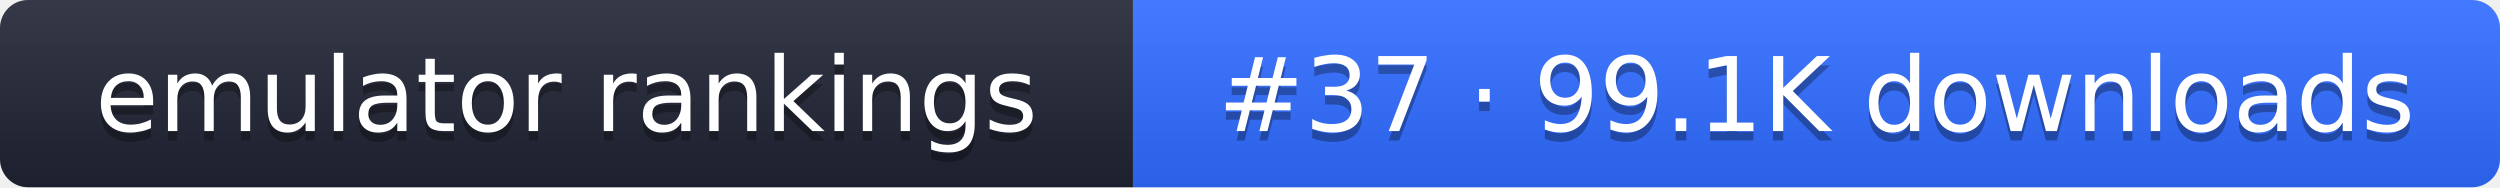
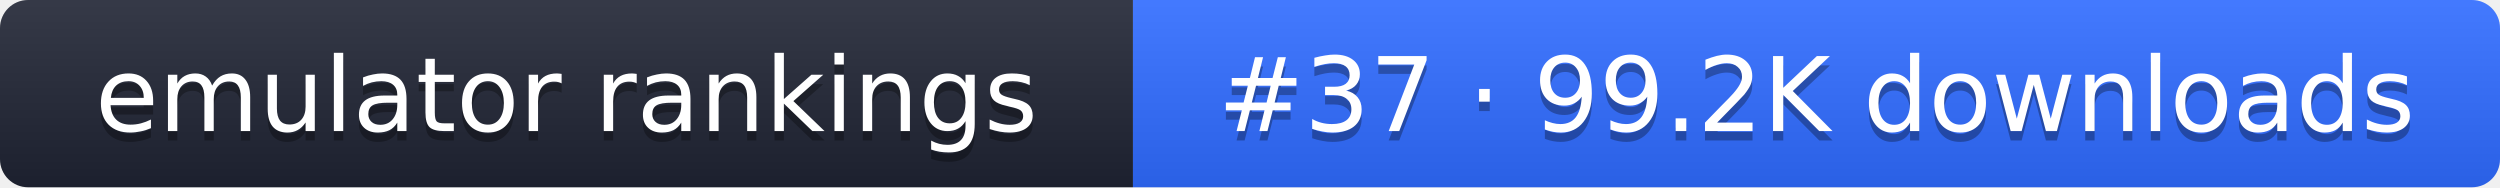
- <svg xmlns="http://www.w3.org/2000/svg" width="267" height="20" role="img" aria-label="emulator rankings: #37 · 99.1K downloads">
+ <svg xmlns="http://www.w3.org/2000/svg" width="267" height="20" role="img" aria-label="emulator rankings: #37 · 99.2K downloads">
  <linearGradient id="g" x2="0" y2="100%">
    <stop offset="0" stop-color="#fff" stop-opacity=".1" />
    <stop offset="1" stop-opacity=".1" />
  </linearGradient>
  <clipPath id="r">
    <rect width="267" height="20" rx="3" fill="#fff" />
  </clipPath>
  <g clip-path="url(#r)">
    <rect width="121" height="20" fill="#1f2433" />
    <rect x="121" width="146" height="20" fill="#2f6bff" />
    <rect width="267" height="20" fill="url(#g)" />
  </g>
  <g fill="#fff" text-anchor="middle" font-family="Verdana,DejaVu Sans,sans-serif" font-size="11">
    <text x="60.5" y="15" fill="#010101" fill-opacity=".3">emulator rankings</text>
    <text x="60.5" y="14">emulator rankings</text>
-     <text x="194" y="15" fill="#010101" fill-opacity=".3">#37 · 99.1K downloads</text>
-     <text x="194" y="14">#37 · 99.1K downloads</text>
+     <text x="194" y="15" fill="#010101" fill-opacity=".3">#37 · 99.2K downloads</text>
+     <text x="194" y="14">#37 · 99.2K downloads</text>
  </g>
</svg>
